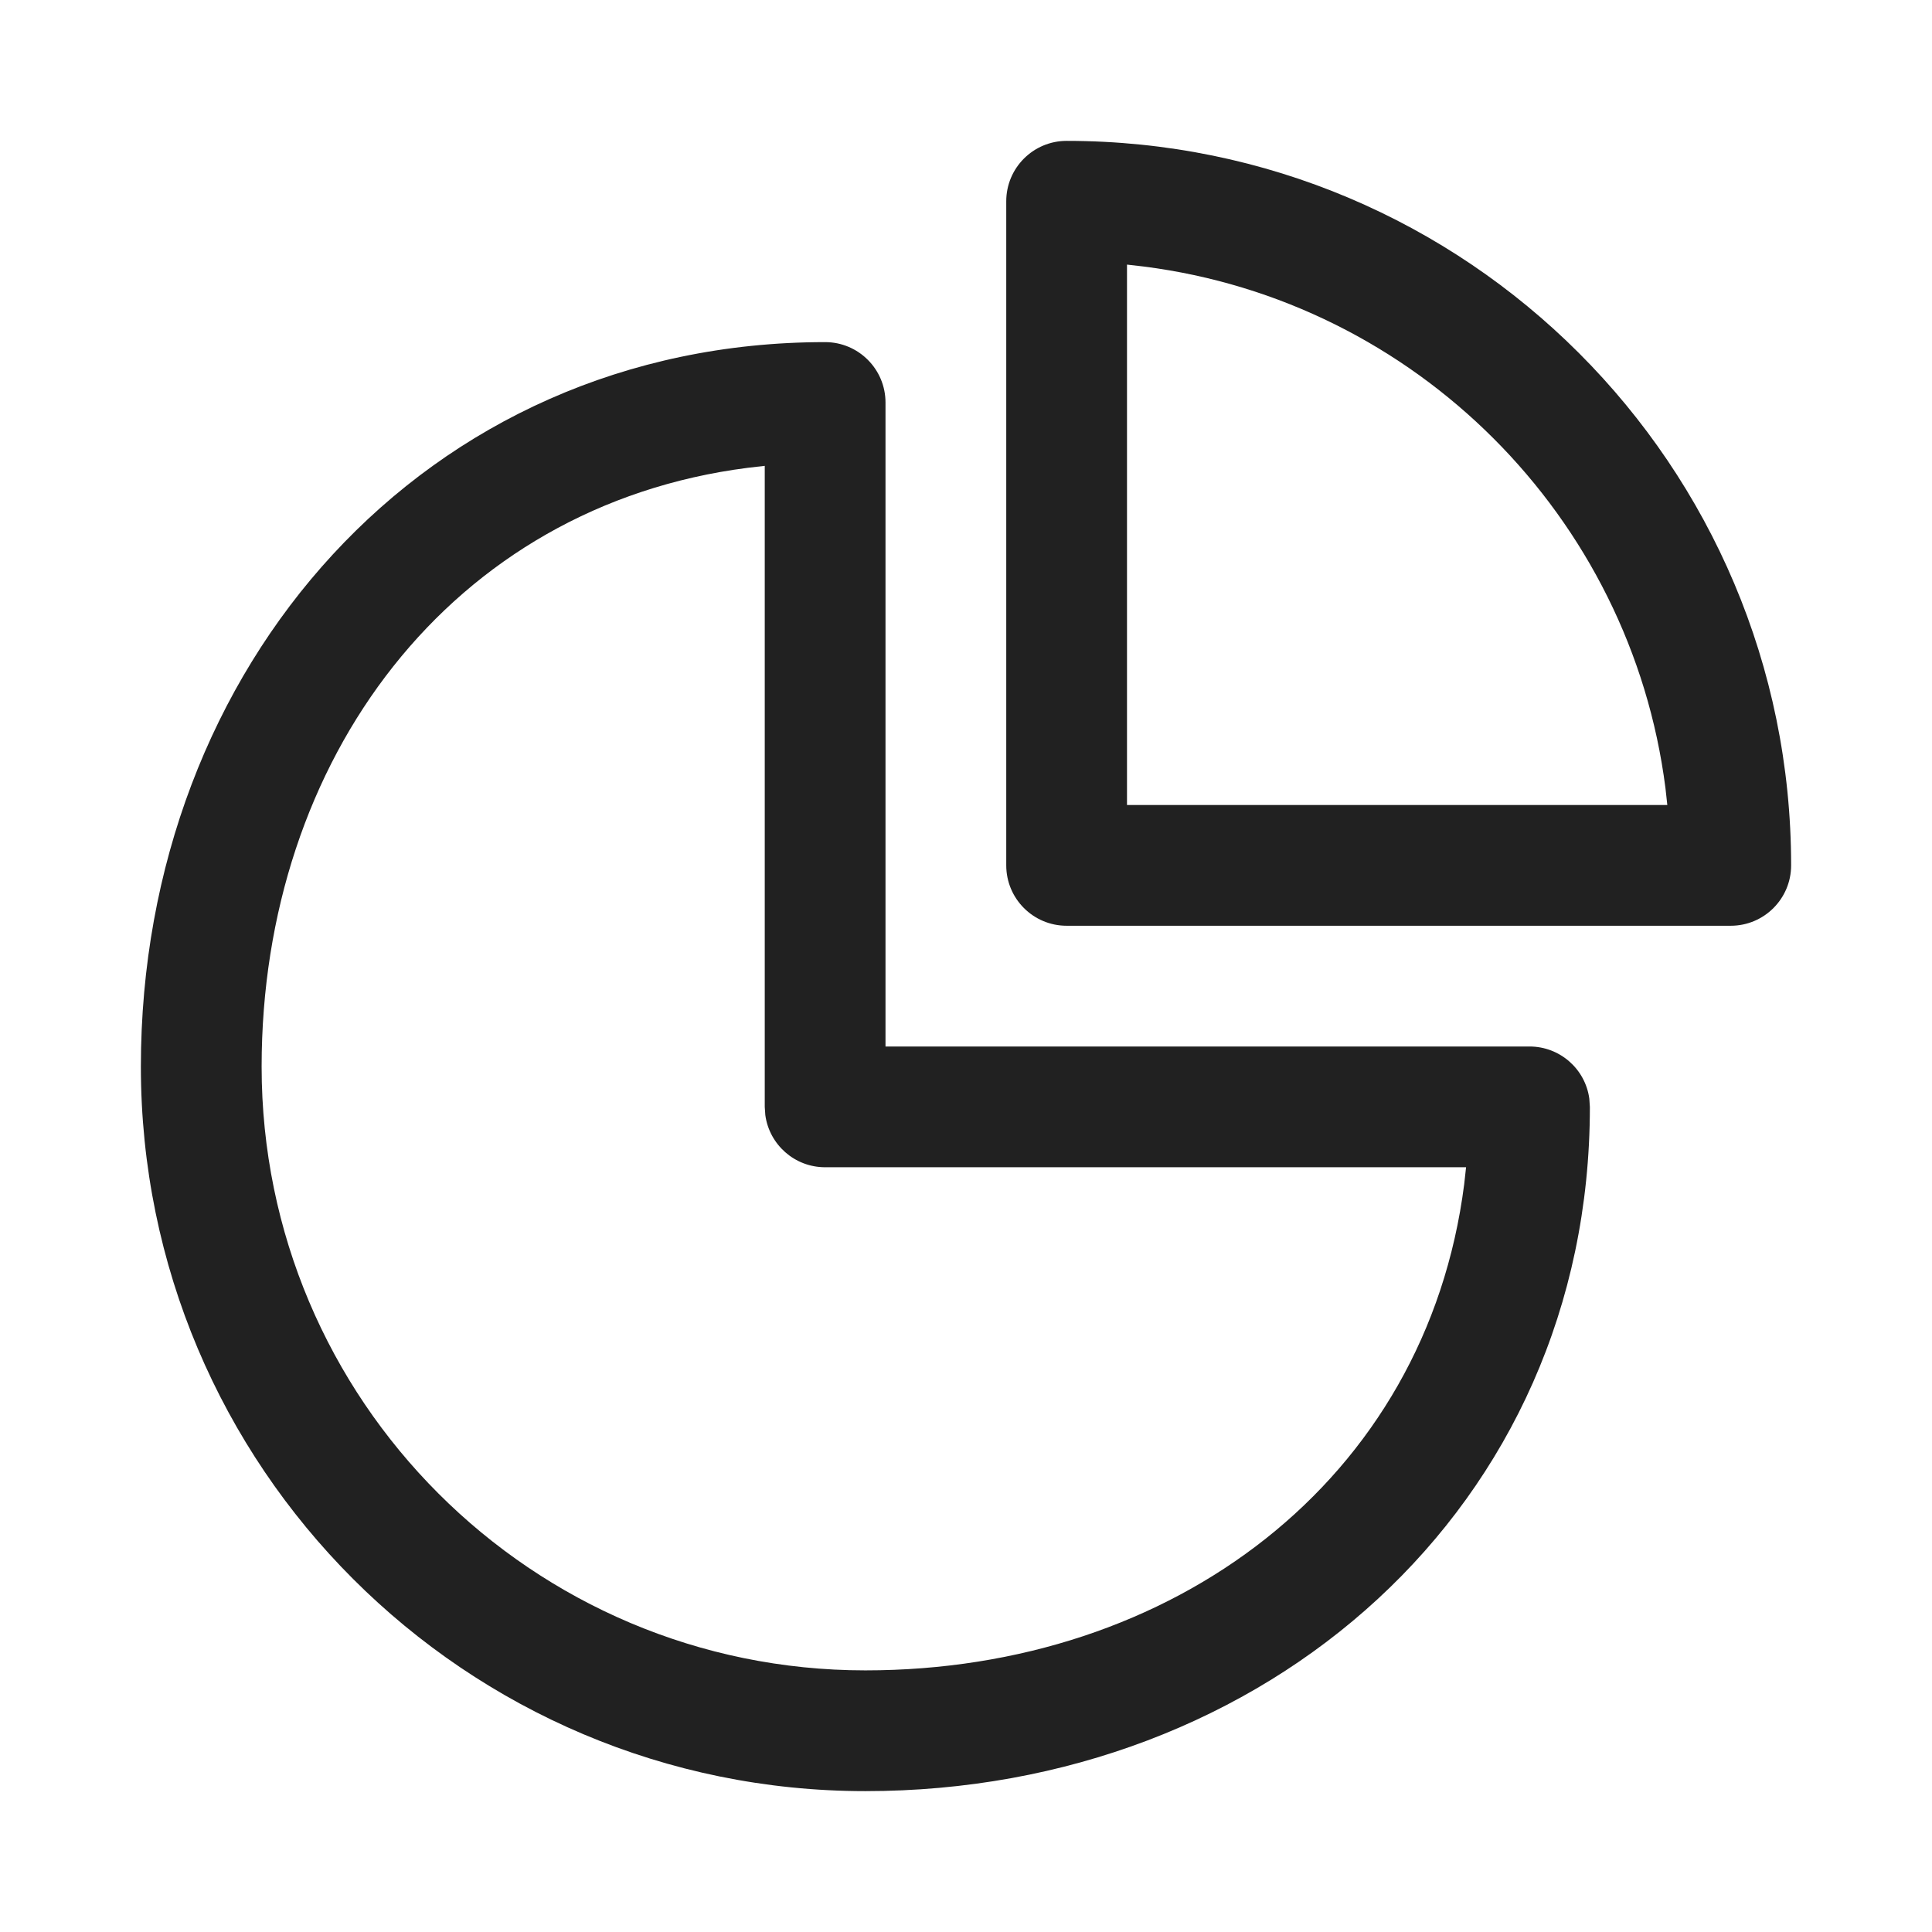
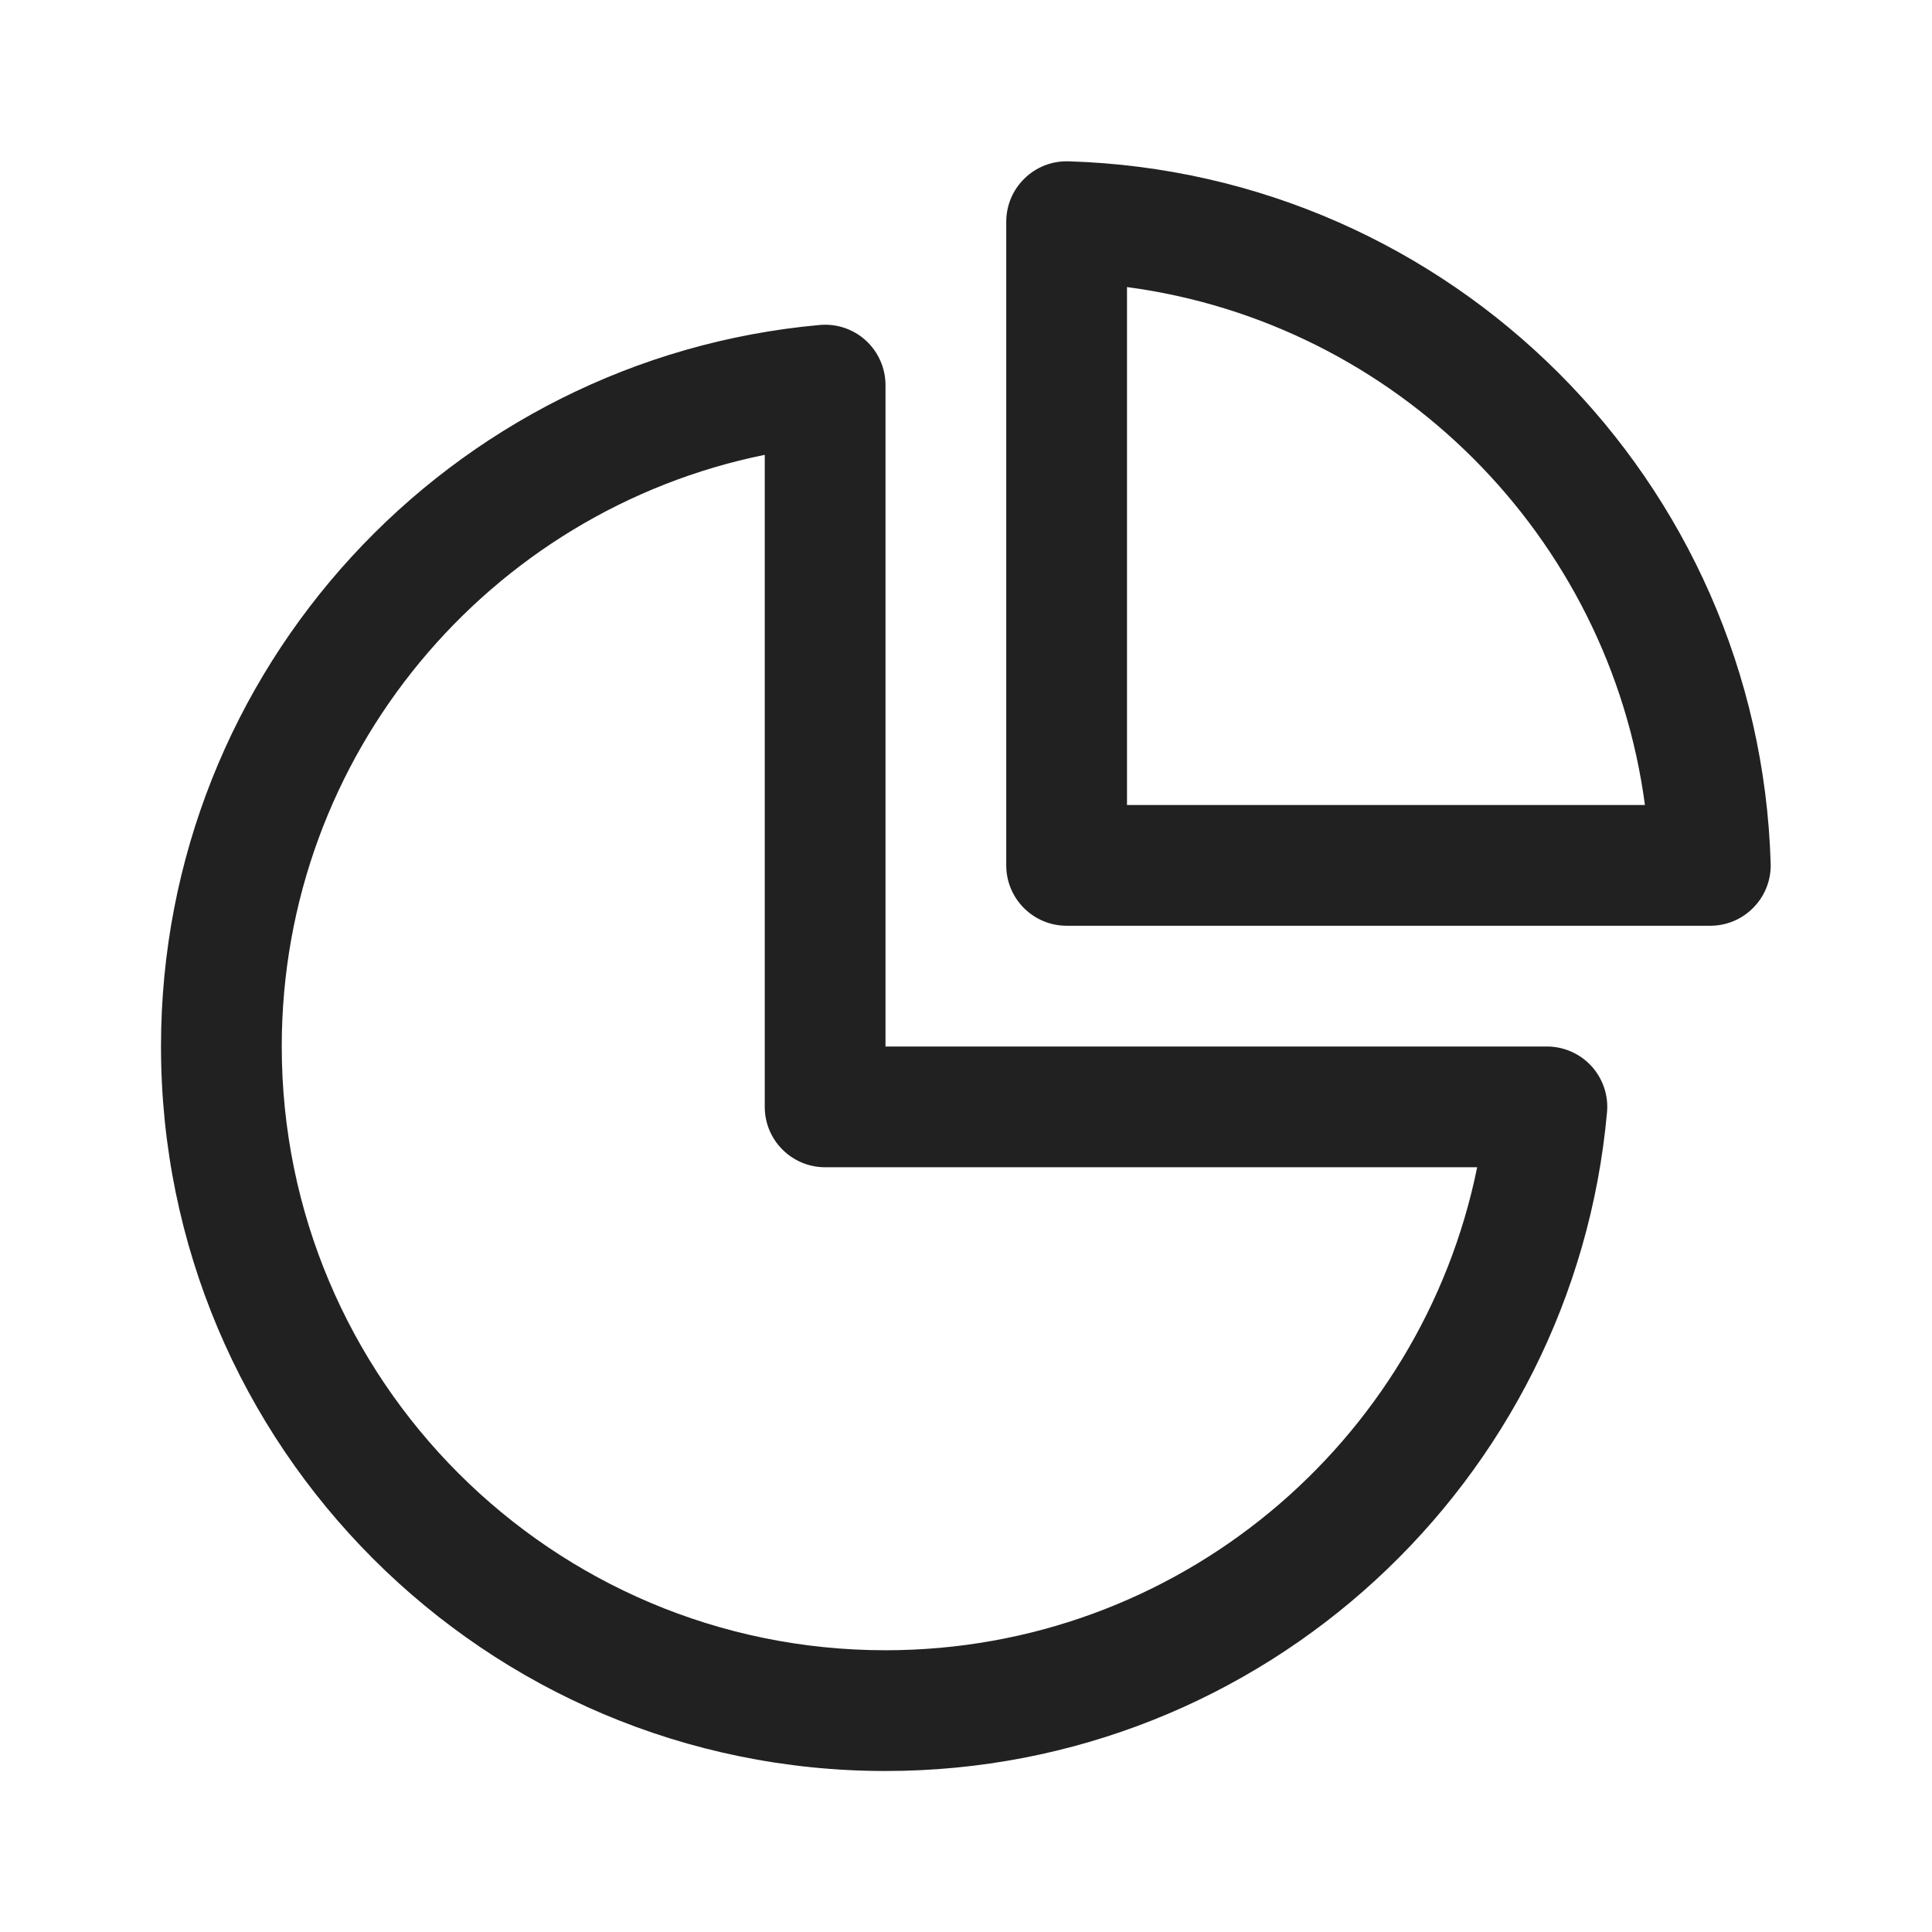
<svg xmlns="http://www.w3.org/2000/svg" width="24" height="24" viewBox="0 0 24 24" fill="none">
-   <path d="M10.25 4.25C10.664 4.25 11 4.586 11 5V13H19C19.38 13 19.694 13.282 19.743 13.648L19.75 13.75C19.75 18.721 15.721 22.25 10.75 22.25C5.779 22.25 1.75 18.221 1.75 13.25C1.75 8.279 5.279 4.25 10.25 4.25ZM9.5 5.787L9.291 5.811C5.602 6.282 3.25 9.433 3.25 13.25C3.25 17.392 6.608 20.75 10.75 20.75C14.567 20.75 17.718 18.398 18.189 14.709L18.212 14.5H10.25C9.87 14.5 9.557 14.218 9.507 13.852L9.5 13.75V5.787ZM13.25 1.75C18.221 1.75 22.25 5.779 22.25 10.75C22.25 11.164 21.914 11.5 21.5 11.5H13.25C12.836 11.5 12.5 11.164 12.5 10.75V2.5C12.5 2.086 12.836 1.75 13.25 1.75ZM14 3.287V10H20.712L20.689 9.791C20.259 6.416 17.584 3.741 14.209 3.311L14 3.287Z" fill="#212121" />
+   <path d="M13.272 2.004C13.07 1.998 12.873 2.074 12.728 2.216C12.582 2.357 12.5 2.551 12.5 2.754V10.75C12.5 11.164 12.836 11.5 13.25 11.5H21.246C21.449 11.5 21.643 11.418 21.784 11.272C21.926 11.127 22.002 10.93 21.996 10.728C21.855 5.973 18.027 2.146 13.272 2.004ZM14 10V3.566C17.342 4.011 19.989 6.658 20.434 10H14ZM11 4.784C11 4.573 10.911 4.372 10.756 4.23C10.601 4.088 10.393 4.018 10.183 4.037C5.595 4.45 2 8.305 2 13C2 17.971 6.029 22 11 22C15.695 22 19.55 18.405 19.963 13.817C19.982 13.608 19.912 13.4 19.77 13.244C19.628 13.089 19.427 13 19.216 13H11V4.784ZM3.5 13C3.5 9.372 6.077 6.345 9.5 5.65V13.75C9.5 14.164 9.836 14.5 10.25 14.5H18.35C17.655 17.923 14.628 20.5 11 20.5C6.858 20.5 3.5 17.142 3.5 13Z" fill="#212121" />
</svg>
